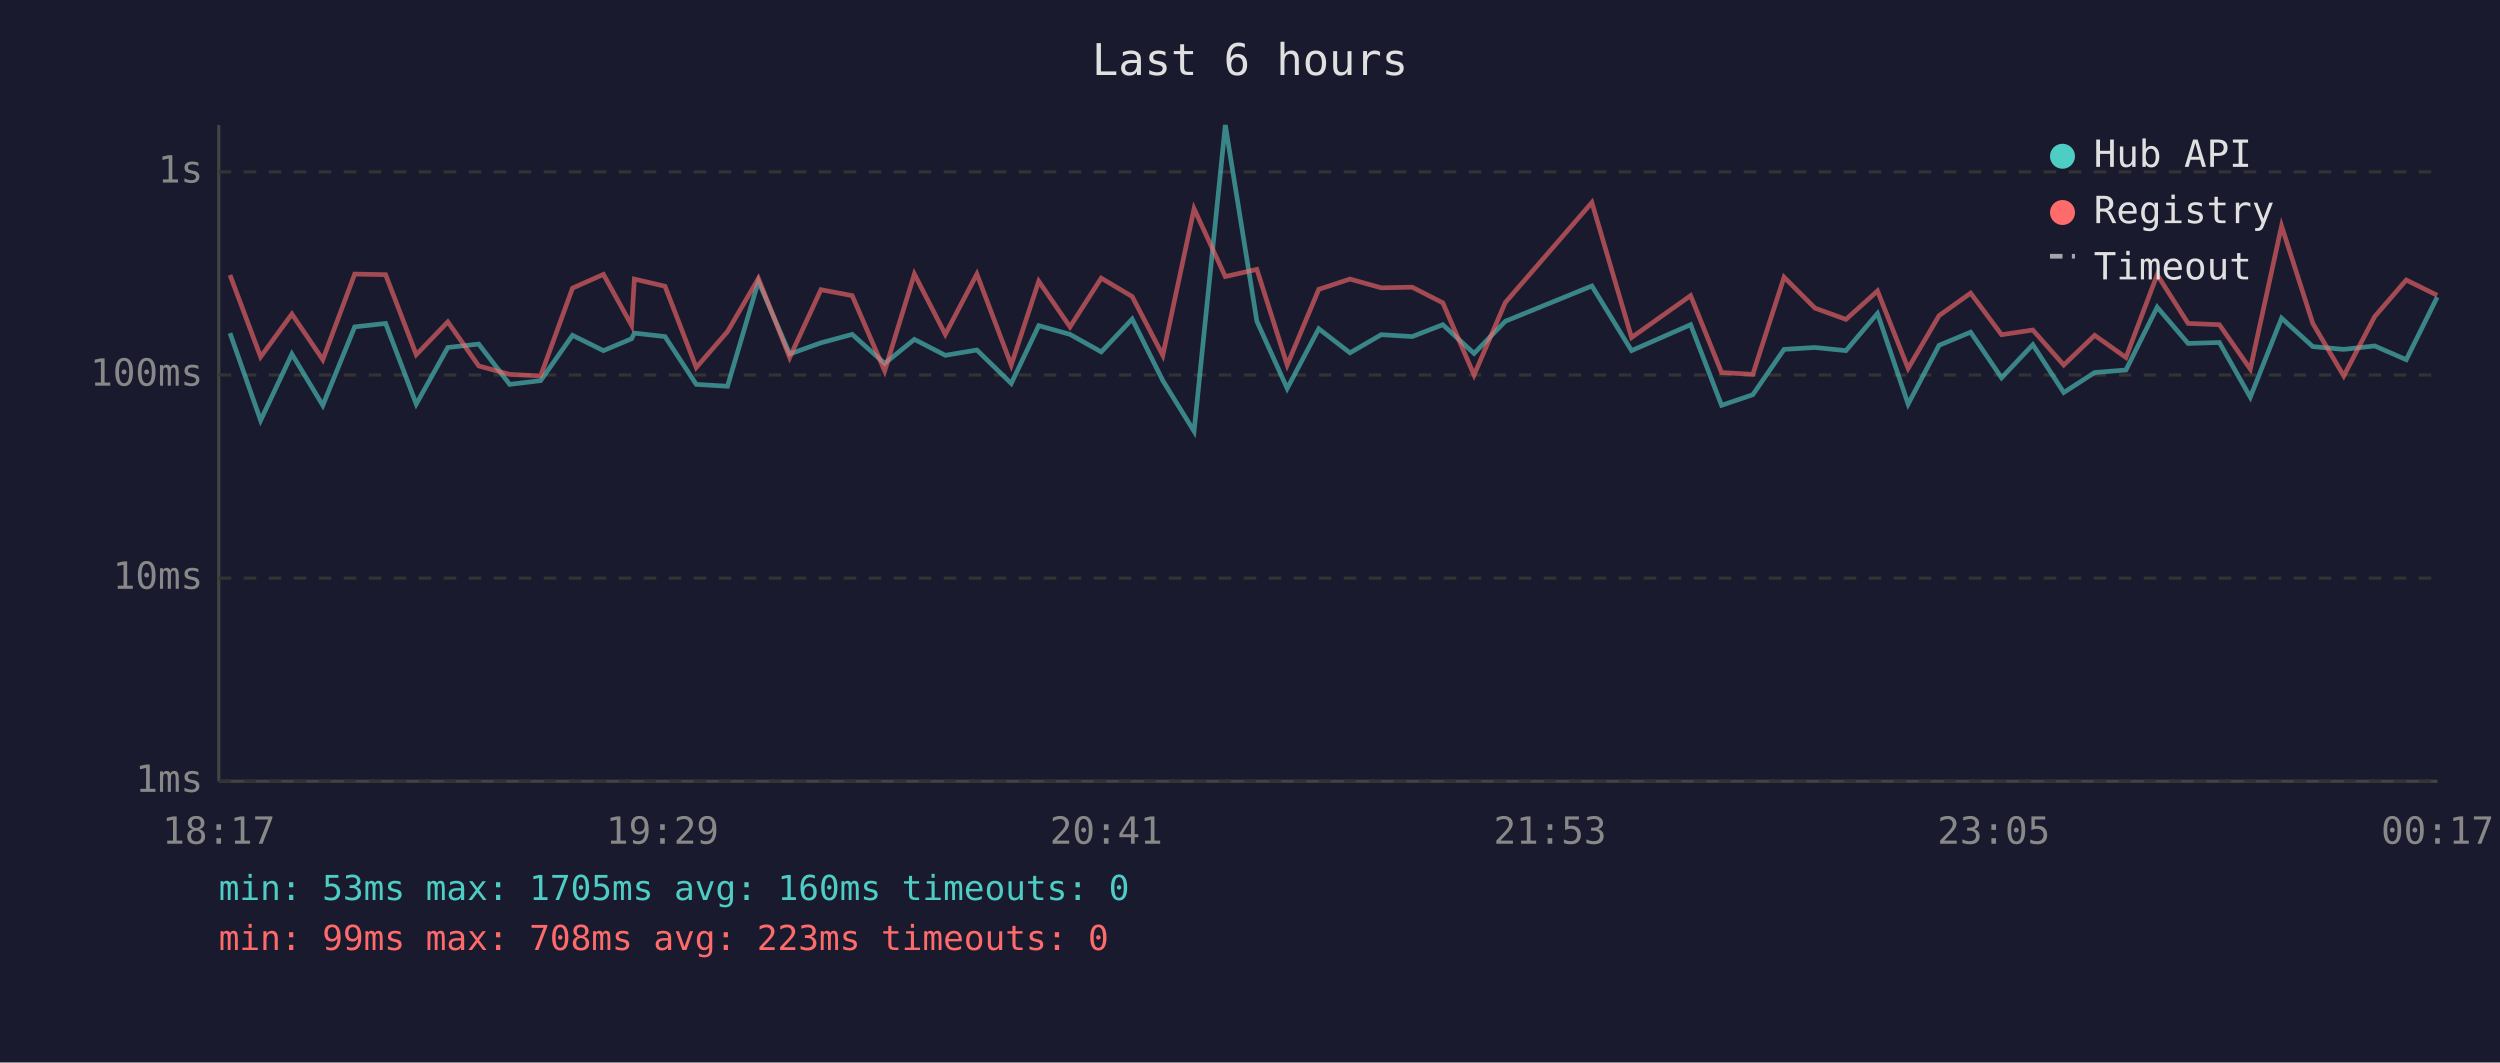
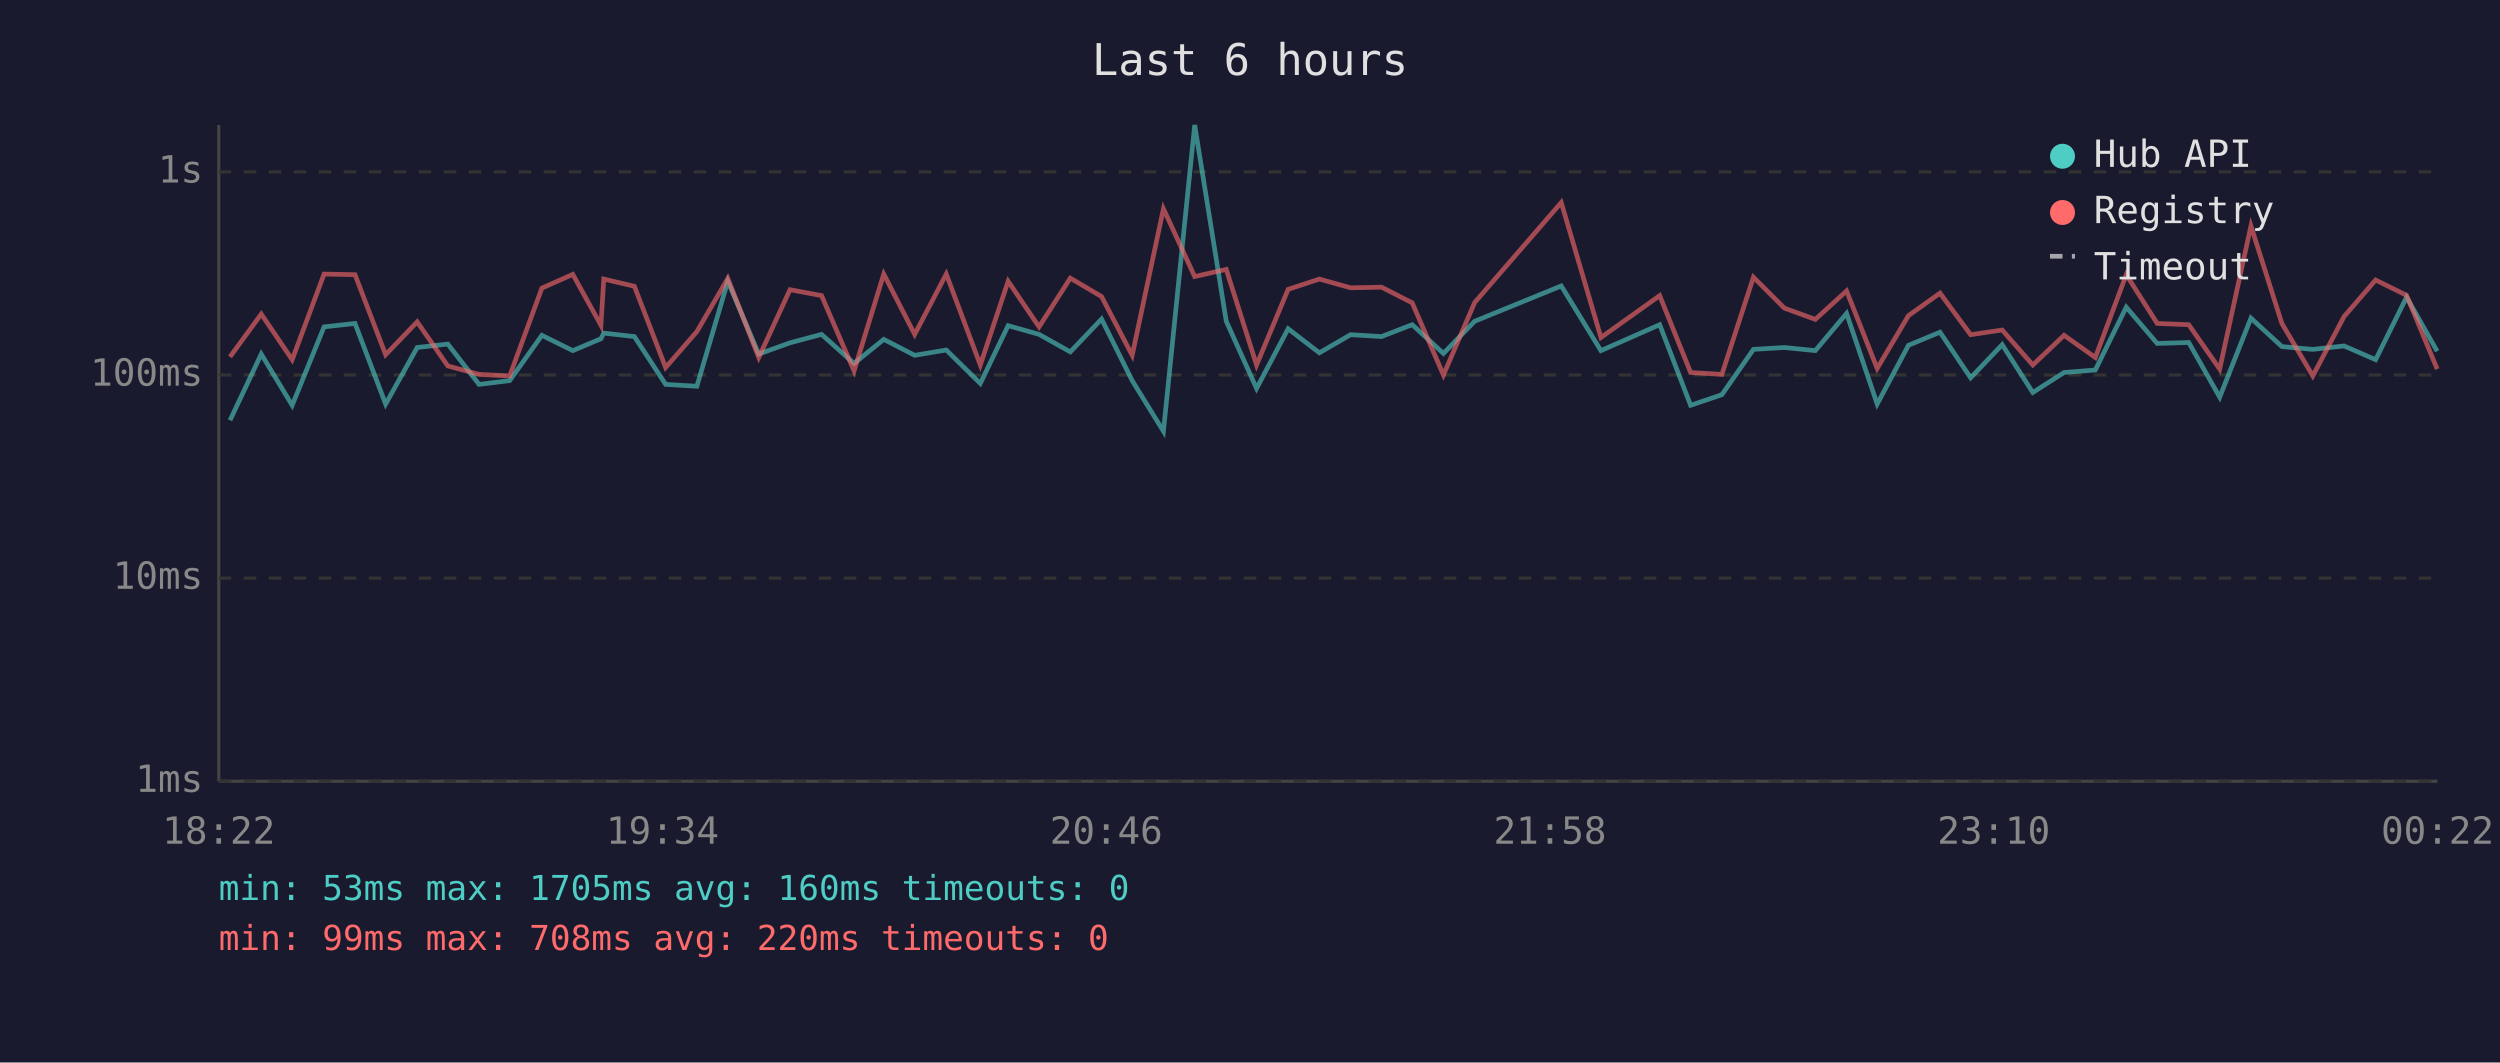
<svg xmlns="http://www.w3.org/2000/svg" viewBox="0 0 800 340" font-family="monospace" font-size="12">
  <rect width="800" height="340" fill="#1a1a2e" />
  <text x="400" y="24" fill="#e0e0e0" font-size="14" text-anchor="middle">Last 6 hours</text>
  <line x1="70" y1="40" x2="70" y2="250" stroke="#444" stroke-width="1" />
  <line x1="70" y1="250" x2="780" y2="250" stroke="#444" stroke-width="1" />
  <line x1="70" y1="250" x2="780" y2="250" stroke="#333" stroke-width="1" stroke-dasharray="4" />
  <text x="65" y="250" fill="#888" text-anchor="end" dominant-baseline="middle">1ms</text>
  <line x1="70" y1="185" x2="780" y2="185" stroke="#333" stroke-width="1" stroke-dasharray="4" />
  <text x="65" y="185" fill="#888" text-anchor="end" dominant-baseline="middle">10ms</text>
  <line x1="70" y1="120" x2="780" y2="120" stroke="#333" stroke-width="1" stroke-dasharray="4" />
  <text x="65" y="120" fill="#888" text-anchor="end" dominant-baseline="middle">100ms</text>
  <line x1="70" y1="55" x2="780" y2="55" stroke="#333" stroke-width="1" stroke-dasharray="4" />
  <text x="65" y="55" fill="#888" text-anchor="end" dominant-baseline="middle">1s</text>
-   <text x="70" y="270" fill="#888" text-anchor="middle">18:17</text>
-   <text x="212" y="270" fill="#888" text-anchor="middle">19:29</text>
-   <text x="354" y="270" fill="#888" text-anchor="middle">20:41</text>
-   <text x="496" y="270" fill="#888" text-anchor="middle">21:53</text>
-   <text x="638" y="270" fill="#888" text-anchor="middle">23:05</text>
-   <text x="780" y="270" fill="#888" text-anchor="middle">00:17</text>
-   <polyline points="73.6,106.6 83.4,134.5 93.4,113.3 103.3,129.7 113.5,104.6 123.4,103.5 133.2,129.3 143.3,111.2 153.2,110.1 163.1,123.0 173.0,121.8 183.2,107.3 193.1,112.2 202.1,108.4 203.0,106.6 212.8,107.7 222.8,123.0 232.8,123.6 242.7,90.0 252.7,113.3 262.7,109.7 272.7,107.0 283.1,116.3 292.6,108.6 302.5,113.7 312.6,112.0 323.6,122.7 332.4,104.2 342.4,107.0 352.4,112.6 362.3,102.1 372.1,121.8 382.1,138.0 392.1,40.0 402.2,102.8 411.9,124.3 422.0,105.2 432.0,112.9 442.0,107.1 451.9,107.7 461.7,103.9 471.7,113.1 481.7,102.8 509.4,91.5 522.1,112.2 541.0,103.9 550.9,129.7 560.9,126.3 570.9,111.8 580.8,111.2 590.7,112.2 600.8,100.3 610.6,129.3 620.5,110.5 630.6,106.3 640.5,120.9 650.5,110.3 660.4,125.6 670.3,119.2 680.3,118.4 690.3,98.3 700.2,109.9 710.2,109.6 720.1,127.1 730.1,101.8 740.1,110.9 750.0,111.8 759.9,110.7 770.0,115.1 779.9,95.1" fill="none" stroke="#4ecdc4" stroke-width="1.5" opacity="0.6" />
-   <polyline points="73.6,88.0 83.4,114.2 93.4,100.5 103.3,115.1 113.5,87.7 123.4,87.9 133.2,113.5 143.3,103.0 153.2,117.1 163.1,119.8 173.0,120.3 183.2,92.2 193.1,87.8 202.1,104.1 203.0,89.3 212.8,91.6 222.8,117.6 232.8,106.1 242.7,89.1 252.7,114.4 262.7,92.7 272.7,94.6 283.1,118.7 292.6,87.7 302.5,107.0 312.6,87.7 323.6,116.8 332.4,90.0 342.4,104.6 352.4,89.0 362.3,94.9 372.1,113.7 382.1,66.8 392.1,88.5 402.2,86.2 411.9,116.8 422.0,92.6 432.0,89.3 442.0,92.1 451.9,91.9 461.7,96.9 471.7,120.0 481.7,96.8 509.4,64.8 522.1,108.0 541.0,94.6 550.9,119.2 560.9,119.8 570.9,88.7 580.8,98.6 590.7,102.2 600.8,93.1 610.6,117.9 620.5,101.0 630.6,93.8 640.5,107.1 650.5,105.6 660.4,116.8 670.3,107.3 680.3,114.4 690.3,87.9 700.2,103.5 710.2,103.9 720.1,118.1 730.1,72.3 740.1,103.5 750.0,120.3 759.9,101.3 770.0,89.6 779.9,94.5" fill="none" stroke="#ff6b6b" stroke-width="1.5" opacity="0.6" />
+   <text x="70" y="270" fill="#888" text-anchor="middle">18:22</text>
+   <text x="212" y="270" fill="#888" text-anchor="middle">19:34</text>
+   <text x="354" y="270" fill="#888" text-anchor="middle">20:46</text>
+   <text x="496" y="270" fill="#888" text-anchor="middle">21:58</text>
+   <text x="638" y="270" fill="#888" text-anchor="middle">23:10</text>
+   <text x="780" y="270" fill="#888" text-anchor="middle">00:22</text>
+   <polyline points="73.6,134.5 83.6,113.3 93.5,129.7 103.7,104.6 113.6,103.5 123.4,129.3 133.5,111.2 143.3,110.1 153.3,123.0 163.1,121.8 173.4,107.3 183.3,112.2 192.3,108.4 193.2,106.6 203.0,107.7 213.0,123.0 223.0,123.6 232.9,90.0 242.8,113.3 252.8,109.7 262.9,107.0 273.3,116.3 282.8,108.6 292.7,113.7 302.8,112.0 313.7,122.7 322.6,104.2 332.5,107.0 342.5,112.6 352.5,102.1 362.3,121.8 372.3,138.0 382.3,40.0 392.4,102.8 402.1,124.3 412.2,105.2 422.2,112.9 432.2,107.1 442.1,107.7 451.9,103.9 461.9,113.1 471.9,102.8 499.6,91.5 512.3,112.2 531.1,103.9 541.0,129.7 551.0,126.3 561.1,111.8 571.0,111.2 580.9,112.2 590.9,100.3 600.7,129.3 610.7,110.5 620.8,106.3 630.6,120.9 640.7,110.3 650.5,125.6 660.5,119.2 670.5,118.4 680.4,98.3 690.3,109.9 700.4,109.6 710.3,127.1 720.3,101.8 730.2,110.9 740.1,111.8 750.1,110.7 760.2,115.1 770.1,95.1 779.9,112.4" fill="none" stroke="#4ecdc4" stroke-width="1.5" opacity="0.6" />
+   <polyline points="73.6,114.2 83.6,100.5 93.5,115.1 103.7,87.7 113.6,87.9 123.4,113.5 133.5,103.0 143.3,117.1 153.3,119.8 163.1,120.3 173.4,92.2 183.3,87.8 192.3,104.1 193.2,89.3 203.0,91.6 213.0,117.6 223.0,106.1 232.9,89.1 242.8,114.4 252.8,92.7 262.9,94.6 273.3,118.7 282.8,87.7 292.7,107.0 302.8,87.7 313.7,116.8 322.6,90.0 332.5,104.6 342.5,89.0 352.5,94.9 362.3,113.7 372.3,66.8 382.3,88.5 392.4,86.2 402.1,116.8 412.2,92.6 422.2,89.3 432.2,92.1 442.1,91.9 451.9,96.9 461.9,120.0 471.9,96.8 499.6,64.8 512.3,108.0 531.1,94.6 541.0,119.2 551.0,119.8 561.1,88.7 571.0,98.6 580.9,102.2 590.9,93.1 600.7,117.9 610.7,101.0 620.8,93.8 630.6,107.1 640.7,105.6 650.5,116.8 660.5,107.3 670.5,114.4 680.4,87.9 690.3,103.5 700.4,103.9 710.3,118.1 720.3,72.3 730.2,103.5 740.1,120.3 750.1,101.3 760.2,89.6 770.1,94.5 779.9,118.1" fill="none" stroke="#ff6b6b" stroke-width="1.5" opacity="0.6" />
  <circle cx="660" cy="50" r="4" fill="#4ecdc4" />
  <text x="670" y="50" fill="#e0e0e0" dominant-baseline="middle">Hub API</text>
  <circle cx="660" cy="68" r="4" fill="#ff6b6b" />
  <text x="670" y="68" fill="#e0e0e0" dominant-baseline="middle">Registry</text>
  <line x1="656" y1="82" x2="664" y2="82" stroke="#e0e0e0" stroke-width="1.5" stroke-dasharray="4,3" opacity="0.7" />
  <text x="670" y="86" fill="#e0e0e0" dominant-baseline="middle">Timeout</text>
  <text x="70" y="288" fill="#4ecdc4" font-size="11">min: 53ms  max: 1705ms  avg: 160ms  timeouts: 0</text>
-   <text x="70" y="304" fill="#ff6b6b" font-size="11">min: 99ms  max: 708ms  avg: 223ms  timeouts: 0</text>
+   <text x="70" y="304" fill="#ff6b6b" font-size="11">min: 99ms  max: 708ms  avg: 220ms  timeouts: 0</text>
</svg>
